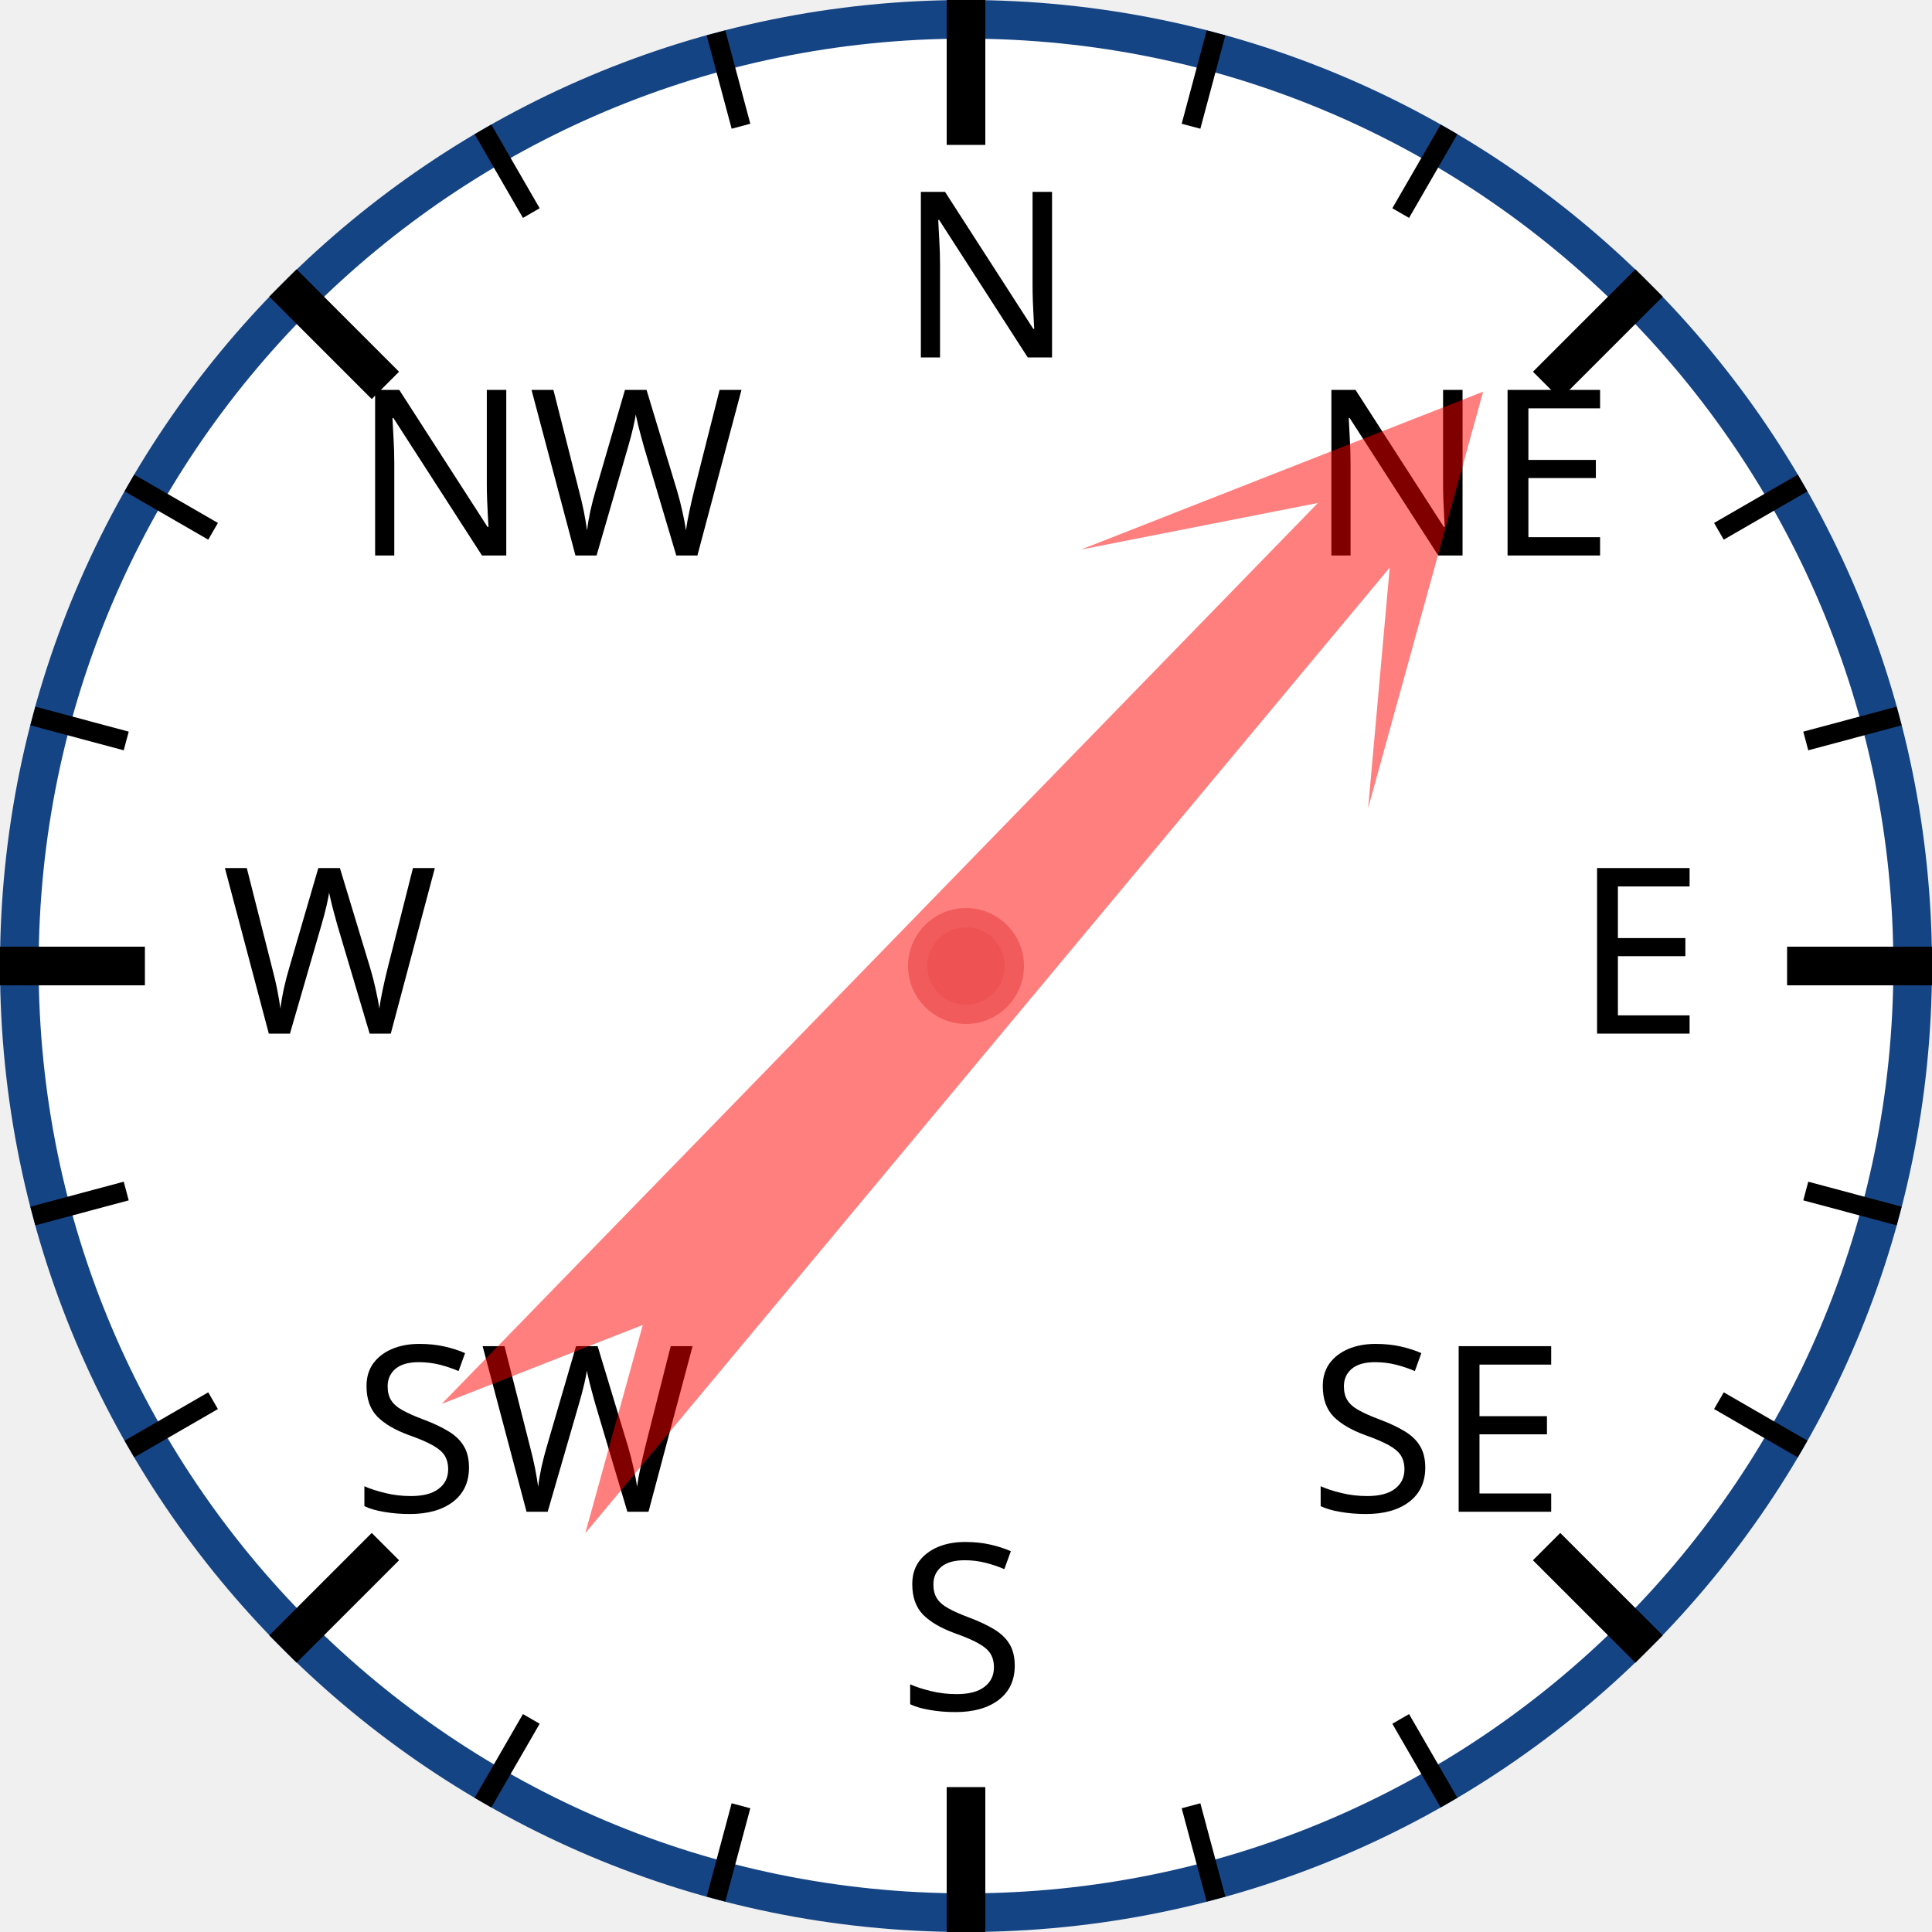
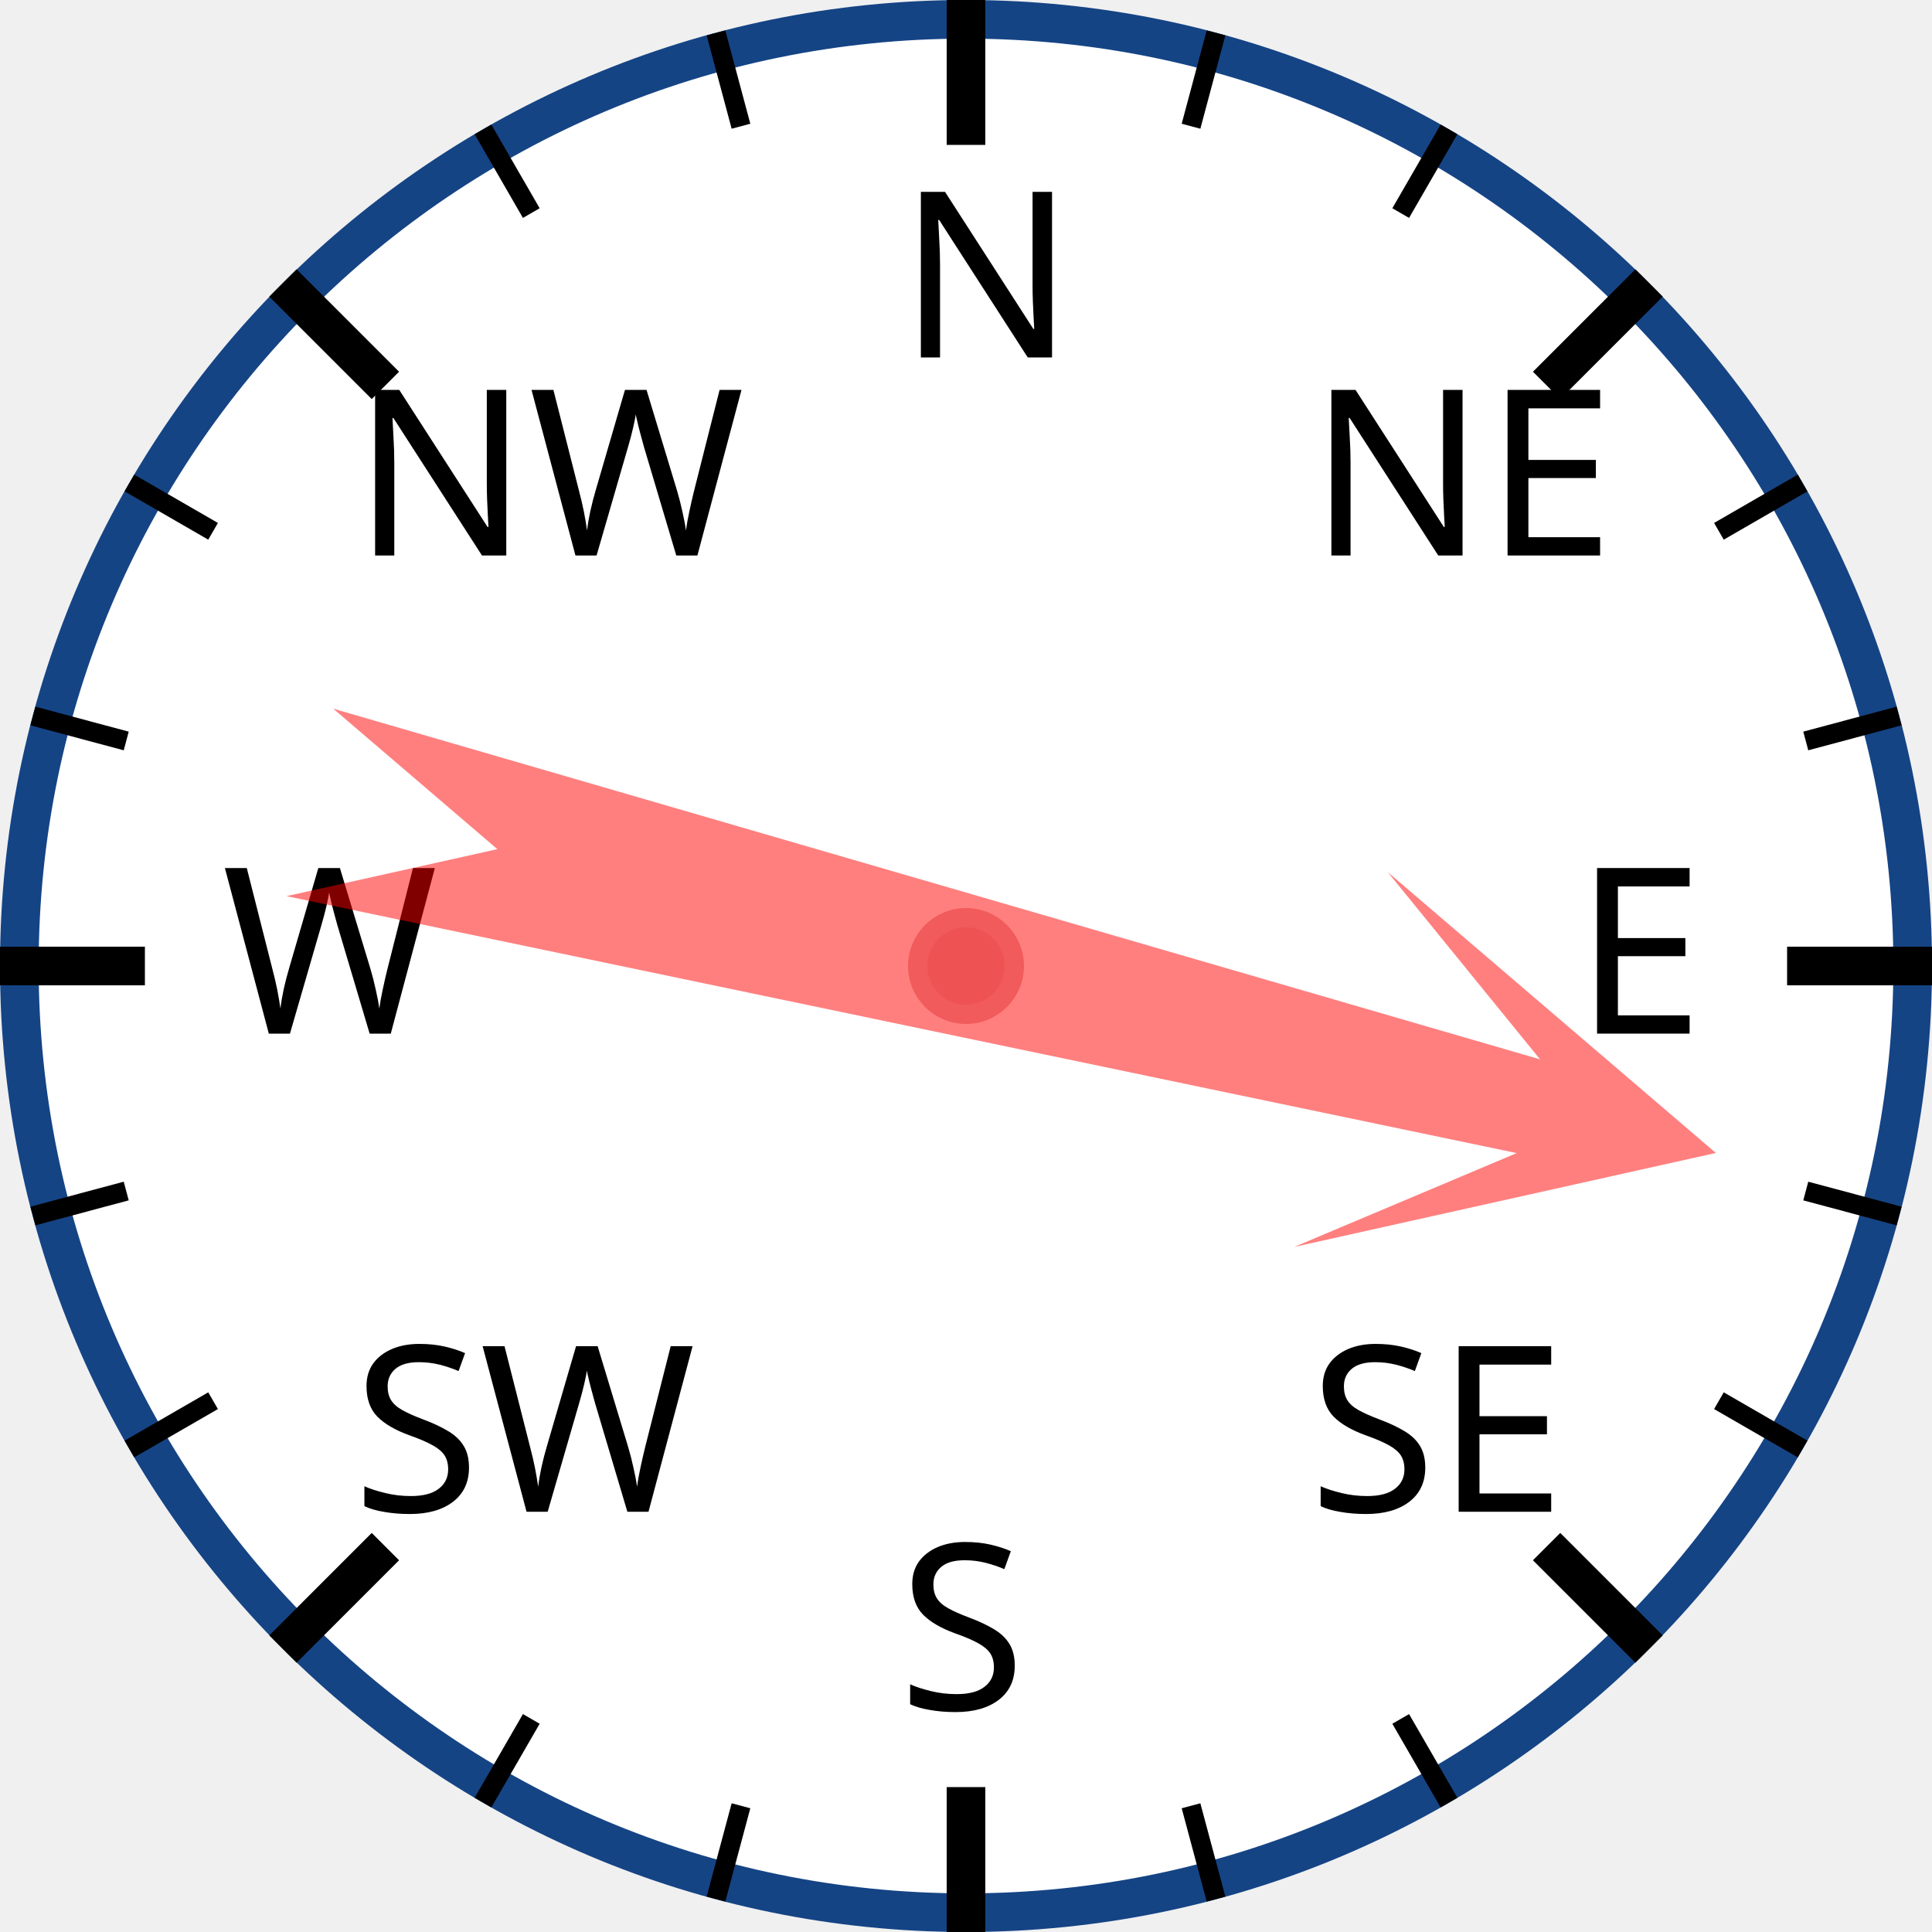
<svg xmlns="http://www.w3.org/2000/svg" width="120px" height="120px" viewBox="0 0 200 200">
  <circle cx="100" cy="100" r="98" style="fill: white; stroke: #154485; stroke-width: 4;" />
  <text x="93.0" y="37.0" style="font-family: sans-serif; font-size: 18pt;">N</text>
  <line x1="100.0" y1="0.0" x2="100.0" y2="15.0" style="stroke: black; stroke-width: 4;" />
  <line x1="74.118" y1="3.407" x2="76.706" y2="13.067" style="stroke: black; stroke-width: 2;" />
  <line x1="50" y1="13.397" x2="55" y2="22.058" style="stroke: black; stroke-width: 2;" />
  <text x="36.503" y="57.503" style="font-family: sans-serif; font-size: 18pt;">NW</text>
  <line x1="29.289" y1="29.289" x2="39.896" y2="39.896" style="stroke: black; stroke-width: 4;" />
  <line x1="13.397" y1="50" x2="22.058" y2="55" style="stroke: black; stroke-width: 2;" />
  <line x1="3.407" y1="74.118" x2="13.067" y2="76.706" style="stroke: black; stroke-width: 2;" />
  <text x="23.0" y="107.0" style="font-family: sans-serif; font-size: 18pt;">W</text>
  <line x1="0.0" y1="100.0" x2="15.0" y2="100.0" style="stroke: black; stroke-width: 4;" />
  <line x1="3.407" y1="125.882" x2="13.067" y2="123.294" style="stroke: black; stroke-width: 2;" />
  <line x1="13.397" y1="150" x2="22.058" y2="145" style="stroke: black; stroke-width: 2;" />
  <text x="36.503" y="156.497" style="font-family: sans-serif; font-size: 18pt;">SW</text>
  <line x1="29.289" y1="170.711" x2="39.896" y2="160.104" style="stroke: black; stroke-width: 4;" />
  <line x1="50" y1="186.603" x2="55" y2="177.942" style="stroke: black; stroke-width: 2;" />
  <line x1="74.118" y1="196.593" x2="76.706" y2="186.933" style="stroke: black; stroke-width: 2;" />
  <text x="93" y="177.0" style="font-family: sans-serif; font-size: 18pt;">S</text>
  <line x1="100" y1="200.0" x2="100" y2="185.0" style="stroke: black; stroke-width: 4;" />
  <line x1="125.882" y1="196.593" x2="123.294" y2="186.933" style="stroke: black; stroke-width: 2;" />
  <line x1="150.0" y1="186.603" x2="145.0" y2="177.942" style="stroke: black; stroke-width: 2;" />
  <text x="135.497" y="156.497" style="font-family: sans-serif; font-size: 18pt;">SE</text>
  <line x1="170.711" y1="170.711" x2="160.104" y2="160.104" style="stroke: black; stroke-width: 4;" />
  <line x1="186.603" y1="150" x2="177.942" y2="145" style="stroke: black; stroke-width: 2;" />
  <line x1="196.593" y1="125.882" x2="186.933" y2="123.294" style="stroke: black; stroke-width: 2;" />
  <text x="163.0" y="107" style="font-family: sans-serif; font-size: 18pt;">E</text>
  <line x1="200.0" y1="100" x2="185.0" y2="100" style="stroke: black; stroke-width: 4;" />
  <line x1="196.593" y1="74.118" x2="186.933" y2="76.706" style="stroke: black; stroke-width: 2;" />
  <line x1="186.603" y1="50" x2="177.942" y2="55" style="stroke: black; stroke-width: 2;" />
  <text x="135.497" y="57.503" style="font-family: sans-serif; font-size: 18pt;">NE</text>
  <line x1="170.711" y1="29.289" x2="160.104" y2="39.896" style="stroke: black; stroke-width: 4;" />
  <line x1="150" y1="13.397" x2="145" y2="22.058" style="stroke: black; stroke-width: 2;" />
  <line x1="125.882" y1="3.407" x2="123.294" y2="13.067" style="stroke: black; stroke-width: 2;" />
-   <polygon points="100 20 120 60 105 40 110 170 100 150 90 170 95 40 80 60" style="fill: red; fill-opacity: 0.5;" transform="rotate(42,100,100)" />
+   <polygon points="100 20 120 60 105 40 110 170 100 150 90 170 95 40 80 60" style="fill: red; fill-opacity: 0.5;" transform="rotate(104,100,100)" />
  <circle cx="100" cy="100" r="5" style="fill: #EE5252; stroke: #F25B5B; stroke-width: 2;" />
</svg>
